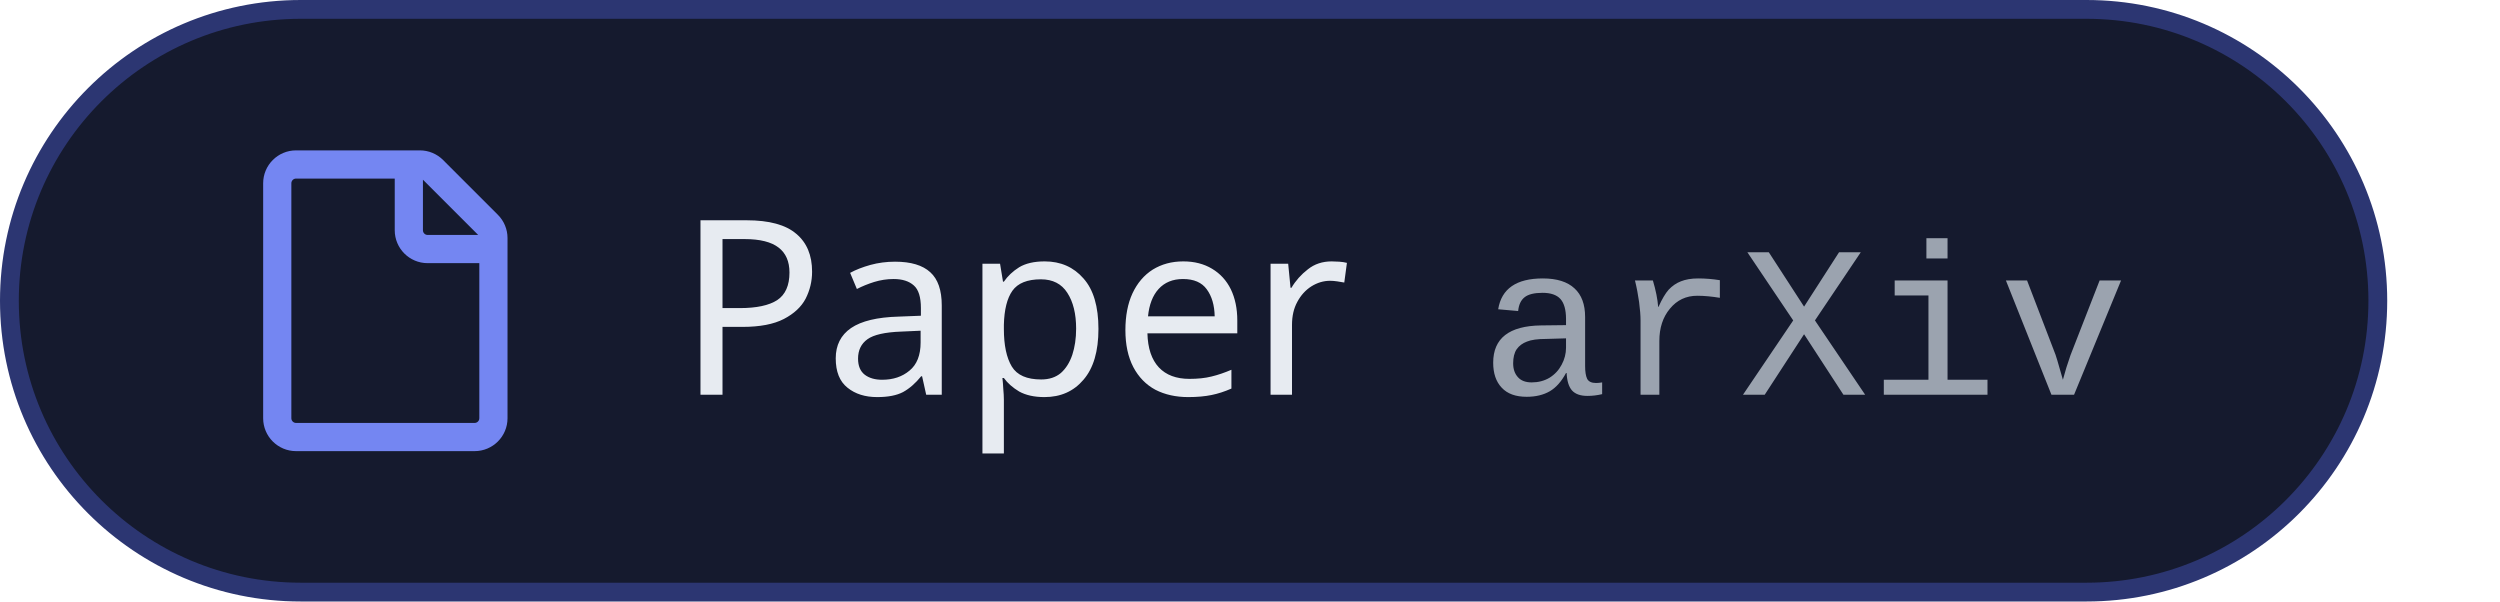
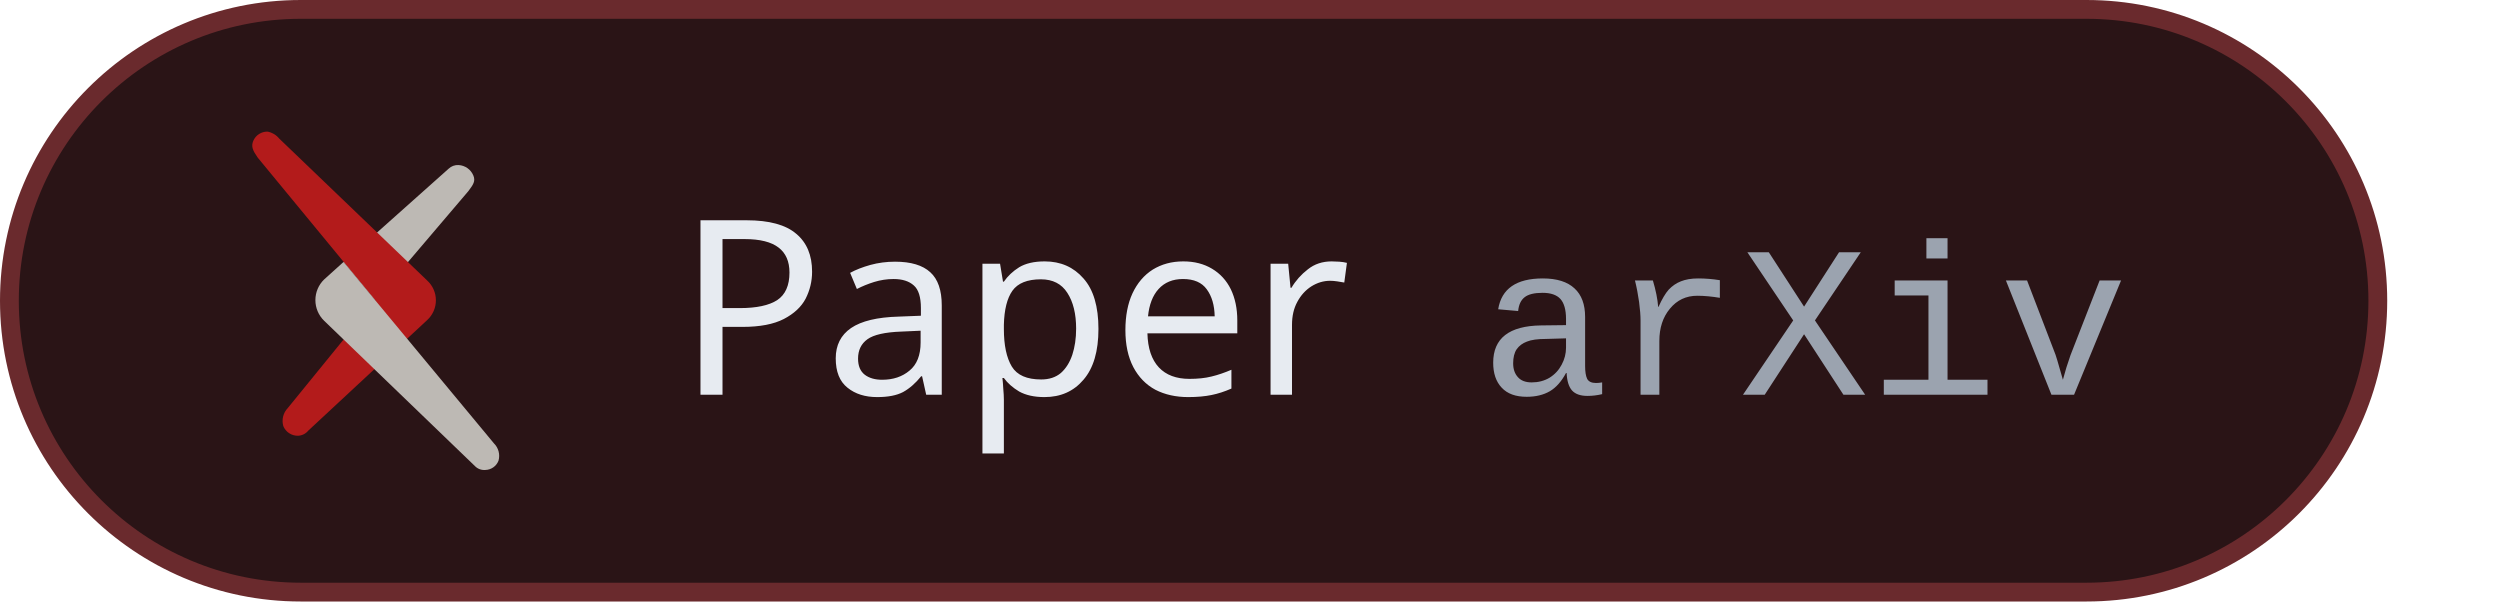
<svg xmlns="http://www.w3.org/2000/svg" width="133" height="32" viewBox="0 0 133 32" role="img" aria-labelledby="title desc">
  <style>.s{font-family:-apple-system, BlinkMacSystemFont, 'Segoe UI', 'Noto Sans', Helvetica, Arial, sans-serif}.m{font-family:ui-monospace, SFMono-Regular, 'SF Mono', Menlo, Consolas, 'Liberation Mono', monospace}</style>
-   <rect x="0.5" y="0.5" width="126" height="31" rx="15.5" style="fill:#151A2E;stroke:#2C3672;stroke-width:1" />
-   <g transform="translate(12 8) scale(1)" style="fill:#7486F2">
-     <path d="M2 1.75C2 .784 2.784 0 3.75 0h6.586c.464 0 .909.184 1.237.513l2.914 2.914c.329.328.513.773.513 1.237v9.586A1.75 1.75 0 0 1 13.25 16h-9.5A1.75 1.75 0 0 1 2 14.25Zm1.75-.25a.25.25 0 0 0-.25.25v12.5c0 .138.112.25.25.25h9.5a.25.25 0 0 0 .25-.25V6h-2.75A1.75 1.75 0 0 1 9 4.25V1.5Zm6.75.062V4.25c0 .138.112.25.25.25h2.688l-.011-.013-2.914-2.914-.013-.011Z" />
+   <rect x="0.5" y="0.5" width="126" height="31" rx="15.5" style="fill:#2A1416;stroke:#6A2A2D;stroke-width:1" />
+   <g transform="translate(13.42 7) scale(0.74169)">
+     <g id="tiny">
+       <path d="M573.549,280.916l2.266,2.738,6.674-7.84c.353-.47.52-.717.353-1.117a1.218,1.218,0,0,0-1.061-.748h0a.953.953,0,0,0-.712.262Z" transform="translate(-566.984 -271.548)" fill="#bdb9b4" />
+       <path d="M579.525,282.225l-10.606-10.174a1.413,1.413,0,0,0-.834-.5,1.09,1.09,0,0,0-1.027.66c-.167.4-.047.681.319,1.206l8.44,10.242h0l-6.282,7.716a1.336,1.336,0,0,0-.323,1.3,1.114,1.114,0,0,0,1.04.69A.992.992,0,0,0,571,293l8.519-7.92A1.924,1.924,0,0,0,579.525,282.225Z" transform="translate(-566.984 -271.548)" fill="#b31b1b" />
+       <path d="M584.32,293.912l-8.525-10.275,0,0L573.53,280.9l-1.389,1.254a2.063,2.063,0,0,0,0,2.965l10.812,10.419a.925.925,0,0,0,.742.282,1.039,1.039,0,0,0,.953-.667A1.261,1.261,0,0,0,584.32,293.912Z" transform="translate(-566.984 -271.548)" fill="#bdb9b4" />
+     </g>
  </g>
  <text class="s" x="36" y="21" textLength="35.72" lengthAdjust="spacing" style="font-size:13px;font-weight:500;fill:#E7EBF1">Paper</text>
  <text class="m" x="78.72" y="21" textLength="34.5" lengthAdjust="spacing" style="font-size:11.5px;font-weight:400;fill:#9BA3AF">arXiv</text>
</svg>
